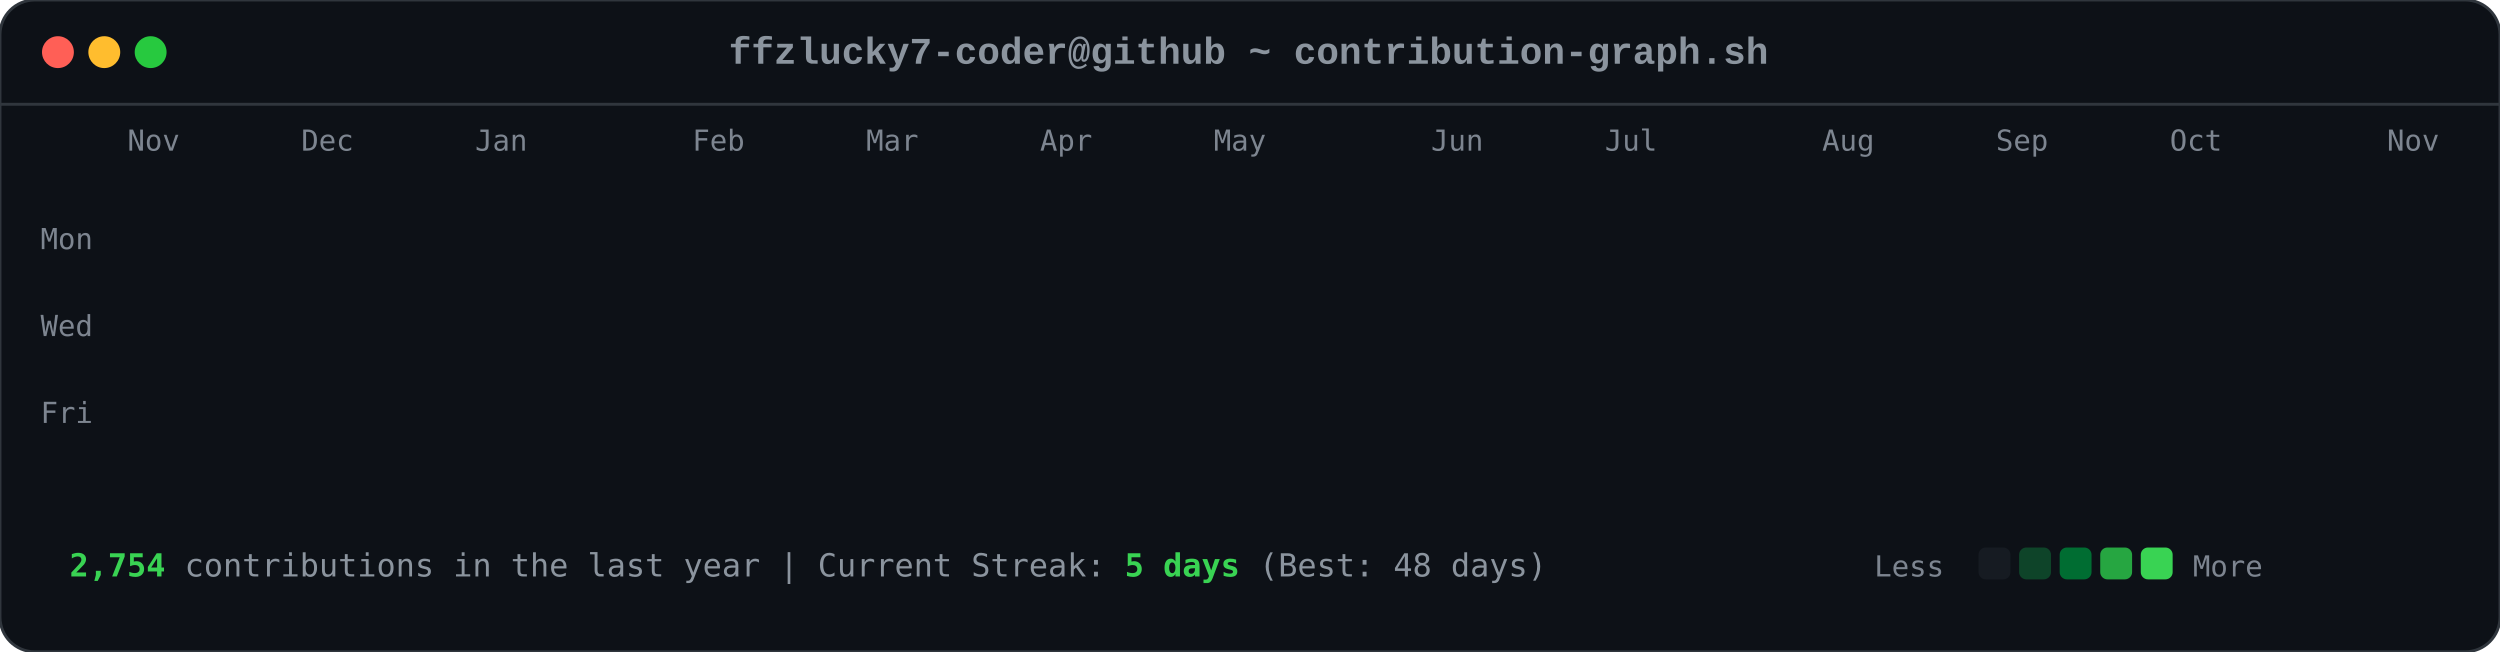
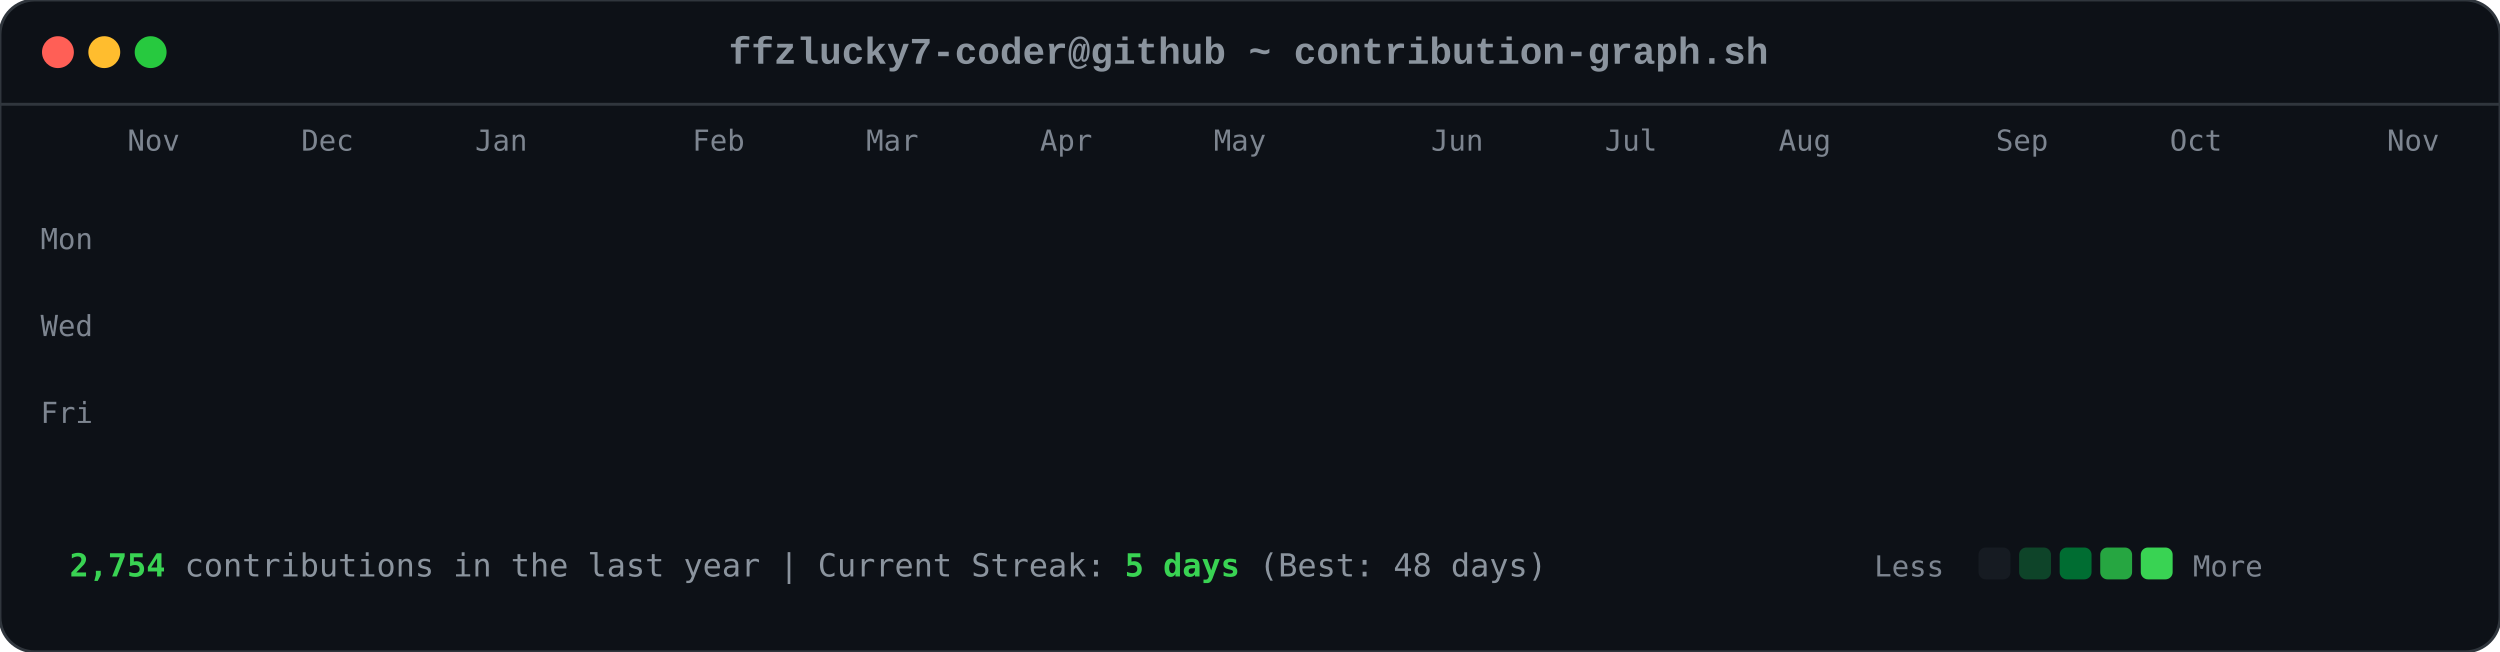
<svg xmlns="http://www.w3.org/2000/svg" viewBox="0 0 863 225" width="863" height="225">
  <style>

        .card-bg { fill: #0d1117; rx: 12px; ry: 12px; stroke: #30363d; stroke-width: 1px; }
        .font-mono { font-family: ui-monospace, SFMono-Regular, Consolas, 'Liberation Mono', Menlo, monospace; }
        .header-title { font-size: 13px; fill: #8b949e; font-weight: 600; }
        .axis-label { font-size: 10px; fill: #7d8590; font-family: ui-monospace, SFMono-Regular, Consolas, monospace; }
        .footer-text { font-size: 11px; fill: #8b949e; font-family: ui-monospace, SFMono-Regular, Consolas, monospace; }
        .stat-highlight { fill: #39d353; font-weight: 700; }
        
        .dot { rx: 6px; ry: 6px; }
        .dot-red { fill: #ff5f56; }
        .dot-yellow { fill: #ffbd2e; }
        .dot-green { fill: #27c93f; }
        
        .day-box {
            rx: 2.5px;
            ry: 2.5px;
            opacity: 0;
            animation: diagReveal 0.6s cubic-bezier(0.16, 1, 0.3, 1) forwards;
        }
        
        @keyframes diagReveal {
            0% { opacity: 0; transform: scale(0.2) translateY(-12px); }
            60% { opacity: 0.8; transform: scale(1.1) translateY(2px); }
            100% { opacity: 1; transform: scale(1) translateY(0); }
        }
    
</style>
  <rect width="863" height="225" class="card-bg" />
  <circle cx="20" cy="18" r="5.5" class="dot dot-red" />
  <circle cx="36" cy="18" r="5.5" class="dot dot-yellow" />
  <circle cx="52" cy="18" r="5.5" class="dot dot-green" />
  <text x="431" y="22" text-anchor="middle" class="font-mono header-title">ffzlucky7-coder@github ~ contribution-graph.sh</text>
  <line x1="0" y1="36" x2="863" y2="36" stroke="#30363d" stroke-width="1" />
  <text x="44" y="52" class="axis-label">Nov</text>
  <text x="104" y="52" class="axis-label">Dec</text>
  <text x="164" y="52" class="axis-label">Jan</text>
  <text x="239" y="52" class="axis-label">Feb</text>
  <text x="299" y="52" class="axis-label">Mar</text>
  <text x="359" y="52" class="axis-label">Apr</text>
  <text x="419" y="52" class="axis-label">May</text>
  <text x="494" y="52" class="axis-label">Jun</text>
  <text x="554" y="52" class="axis-label">Jul</text>
-   <text x="629" y="52" class="axis-label">Aug</text>
+   <text x="614" y="52" class="axis-label">Aug</text>
  <text x="689" y="52" class="axis-label">Sep</text>
  <text x="749" y="52" class="axis-label">Oct</text>
  <text x="824" y="52" class="axis-label">Nov</text>
  <text x="14" y="86" class="axis-label">Mon</text>
  <text x="14" y="116" class="axis-label">Wed</text>
  <text x="14" y="146" class="axis-label">Fri</text>
  <rect x="44" y="62" width="11" height="11" fill="#0e4429" class="day-box" style="animation-delay: 0.2s;" />
  <rect x="44" y="77" width="11" height="11" fill="#0e4429" class="day-box" style="animation-delay: 0.24s;" />
  <rect x="44" y="92" width="11" height="11" fill="#39d353" class="day-box" style="animation-delay: 0.28s;" />
  <rect x="44" y="107" width="11" height="11" fill="#0e4429" class="day-box" style="animation-delay: 0.32s;" />
  <rect x="44" y="122" width="11" height="11" fill="#26a641" class="day-box" style="animation-delay: 0.36s;" />
  <rect x="44" y="137" width="11" height="11" fill="#26a641" class="day-box" style="animation-delay: 0.4s;" />
  <rect x="44" y="152" width="11" height="11" fill="#26a641" class="day-box" style="animation-delay: 0.44s;" />
  <rect x="59" y="62" width="11" height="11" fill="#0e4429" class="day-box" style="animation-delay: 0.25s;" />
  <rect x="59" y="77" width="11" height="11" fill="#0e4429" class="day-box" style="animation-delay: 0.29s;" />
  <rect x="59" y="92" width="11" height="11" fill="#006d32" class="day-box" style="animation-delay: 0.33s;" />
  <rect x="59" y="107" width="11" height="11" fill="#161b22" class="day-box" style="animation-delay: 0.37s;" />
  <rect x="59" y="122" width="11" height="11" fill="#39d353" class="day-box" style="animation-delay: 0.41s;" />
  <rect x="59" y="137" width="11" height="11" fill="#69f0a0" class="day-box" style="animation-delay: 0.45s;" />
  <rect x="59" y="152" width="11" height="11" fill="#006d32" class="day-box" style="animation-delay: 0.49s;" />
  <rect x="74" y="62" width="11" height="11" fill="#26a641" class="day-box" style="animation-delay: 0.3s;" />
  <rect x="74" y="77" width="11" height="11" fill="#39d353" class="day-box" style="animation-delay: 0.34s;" />
  <rect x="74" y="92" width="11" height="11" fill="#161b22" class="day-box" style="animation-delay: 0.38s;" />
  <rect x="74" y="107" width="11" height="11" fill="#161b22" class="day-box" style="animation-delay: 0.42s;" />
  <rect x="74" y="122" width="11" height="11" fill="#006d32" class="day-box" style="animation-delay: 0.46s;" />
  <rect x="74" y="137" width="11" height="11" fill="#006d32" class="day-box" style="animation-delay: 0.5s;" />
  <rect x="74" y="152" width="11" height="11" fill="#26a641" class="day-box" style="animation-delay: 0.54s;" />
  <rect x="89" y="62" width="11" height="11" fill="#0e4429" class="day-box" style="animation-delay: 0.35s;" />
  <rect x="89" y="77" width="11" height="11" fill="#006d32" class="day-box" style="animation-delay: 0.39s;" />
  <rect x="89" y="92" width="11" height="11" fill="#39d353" class="day-box" style="animation-delay: 0.43s;" />
  <rect x="89" y="107" width="11" height="11" fill="#0e4429" class="day-box" style="animation-delay: 0.47s;" />
  <rect x="89" y="122" width="11" height="11" fill="#0e4429" class="day-box" style="animation-delay: 0.51s;" />
  <rect x="89" y="137" width="11" height="11" fill="#006d32" class="day-box" style="animation-delay: 0.55s;" />
  <rect x="89" y="152" width="11" height="11" fill="#0e4429" class="day-box" style="animation-delay: 0.59s;" />
  <rect x="104" y="62" width="11" height="11" fill="#006d32" class="day-box" style="animation-delay: 0.4s;" />
  <rect x="104" y="77" width="11" height="11" fill="#69f0a0" class="day-box" style="animation-delay: 0.44s;" />
  <rect x="104" y="92" width="11" height="11" fill="#0e4429" class="day-box" style="animation-delay: 0.48s;" />
  <rect x="104" y="107" width="11" height="11" fill="#161b22" class="day-box" style="animation-delay: 0.52s;" />
  <rect x="104" y="122" width="11" height="11" fill="#0e4429" class="day-box" style="animation-delay: 0.56s;" />
  <rect x="104" y="137" width="11" height="11" fill="#006d32" class="day-box" style="animation-delay: 0.6s;" />
  <rect x="104" y="152" width="11" height="11" fill="#69f0a0" class="day-box" style="animation-delay: 0.64s;" />
  <rect x="119" y="62" width="11" height="11" fill="#0e4429" class="day-box" style="animation-delay: 0.45s;" />
  <rect x="119" y="77" width="11" height="11" fill="#006d32" class="day-box" style="animation-delay: 0.49s;" />
  <rect x="119" y="92" width="11" height="11" fill="#006d32" class="day-box" style="animation-delay: 0.53s;" />
  <rect x="119" y="107" width="11" height="11" fill="#161b22" class="day-box" style="animation-delay: 0.57s;" />
  <rect x="119" y="122" width="11" height="11" fill="#26a641" class="day-box" style="animation-delay: 0.61s;" />
  <rect x="119" y="137" width="11" height="11" fill="#161b22" class="day-box" style="animation-delay: 0.65s;" />
  <rect x="119" y="152" width="11" height="11" fill="#26a641" class="day-box" style="animation-delay: 0.69s;" />
  <rect x="134" y="62" width="11" height="11" fill="#39d353" class="day-box" style="animation-delay: 0.5s;" />
  <rect x="134" y="77" width="11" height="11" fill="#006d32" class="day-box" style="animation-delay: 0.54s;" />
  <rect x="134" y="92" width="11" height="11" fill="#161b22" class="day-box" style="animation-delay: 0.58s;" />
  <rect x="134" y="107" width="11" height="11" fill="#161b22" class="day-box" style="animation-delay: 0.62s;" />
  <rect x="134" y="122" width="11" height="11" fill="#161b22" class="day-box" style="animation-delay: 0.66s;" />
  <rect x="134" y="137" width="11" height="11" fill="#0e4429" class="day-box" style="animation-delay: 0.7s;" />
  <rect x="134" y="152" width="11" height="11" fill="#006d32" class="day-box" style="animation-delay: 0.74s;" />
  <rect x="149" y="62" width="11" height="11" fill="#161b22" class="day-box" style="animation-delay: 0.55s;" />
  <rect x="149" y="77" width="11" height="11" fill="#0e4429" class="day-box" style="animation-delay: 0.59s;" />
  <rect x="149" y="92" width="11" height="11" fill="#161b22" class="day-box" style="animation-delay: 0.63s;" />
  <rect x="149" y="107" width="11" height="11" fill="#26a641" class="day-box" style="animation-delay: 0.67s;" />
  <rect x="149" y="122" width="11" height="11" fill="#161b22" class="day-box" style="animation-delay: 0.71s;" />
  <rect x="149" y="137" width="11" height="11" fill="#161b22" class="day-box" style="animation-delay: 0.75s;" />
  <rect x="149" y="152" width="11" height="11" fill="#26a641" class="day-box" style="animation-delay: 0.79s;" />
  <rect x="164" y="62" width="11" height="11" fill="#26a641" class="day-box" style="animation-delay: 0.6s;" />
  <rect x="164" y="77" width="11" height="11" fill="#26a641" class="day-box" style="animation-delay: 0.64s;" />
  <rect x="164" y="92" width="11" height="11" fill="#0e4429" class="day-box" style="animation-delay: 0.68s;" />
  <rect x="164" y="107" width="11" height="11" fill="#006d32" class="day-box" style="animation-delay: 0.72s;" />
  <rect x="164" y="122" width="11" height="11" fill="#26a641" class="day-box" style="animation-delay: 0.76s;" />
  <rect x="164" y="137" width="11" height="11" fill="#69f0a0" class="day-box" style="animation-delay: 0.8s;" />
  <rect x="164" y="152" width="11" height="11" fill="#006d32" class="day-box" style="animation-delay: 0.84s;" />
  <rect x="179" y="62" width="11" height="11" fill="#0e4429" class="day-box" style="animation-delay: 0.65s;" />
  <rect x="179" y="77" width="11" height="11" fill="#006d32" class="day-box" style="animation-delay: 0.69s;" />
  <rect x="179" y="92" width="11" height="11" fill="#0e4429" class="day-box" style="animation-delay: 0.73s;" />
  <rect x="179" y="107" width="11" height="11" fill="#006d32" class="day-box" style="animation-delay: 0.77s;" />
  <rect x="179" y="122" width="11" height="11" fill="#69f0a0" class="day-box" style="animation-delay: 0.81s;" />
  <rect x="179" y="137" width="11" height="11" fill="#26a641" class="day-box" style="animation-delay: 0.85s;" />
  <rect x="179" y="152" width="11" height="11" fill="#0e4429" class="day-box" style="animation-delay: 0.89s;" />
  <rect x="194" y="62" width="11" height="11" fill="#0e4429" class="day-box" style="animation-delay: 0.7s;" />
  <rect x="194" y="77" width="11" height="11" fill="#69f0a0" class="day-box" style="animation-delay: 0.74s;" />
  <rect x="194" y="92" width="11" height="11" fill="#39d353" class="day-box" style="animation-delay: 0.78s;" />
  <rect x="194" y="107" width="11" height="11" fill="#69f0a0" class="day-box" style="animation-delay: 0.82s;" />
  <rect x="194" y="122" width="11" height="11" fill="#161b22" class="day-box" style="animation-delay: 0.86s;" />
  <rect x="194" y="137" width="11" height="11" fill="#161b22" class="day-box" style="animation-delay: 0.9s;" />
  <rect x="194" y="152" width="11" height="11" fill="#161b22" class="day-box" style="animation-delay: 0.94s;" />
  <rect x="209" y="62" width="11" height="11" fill="#006d32" class="day-box" style="animation-delay: 0.75s;" />
  <rect x="209" y="77" width="11" height="11" fill="#161b22" class="day-box" style="animation-delay: 0.79s;" />
  <rect x="209" y="92" width="11" height="11" fill="#161b22" class="day-box" style="animation-delay: 0.83s;" />
  <rect x="209" y="107" width="11" height="11" fill="#0e4429" class="day-box" style="animation-delay: 0.87s;" />
  <rect x="209" y="122" width="11" height="11" fill="#39d353" class="day-box" style="animation-delay: 0.91s;" />
  <rect x="209" y="137" width="11" height="11" fill="#26a641" class="day-box" style="animation-delay: 0.95s;" />
  <rect x="209" y="152" width="11" height="11" fill="#006d32" class="day-box" style="animation-delay: 0.99s;" />
  <rect x="224" y="62" width="11" height="11" fill="#26a641" class="day-box" style="animation-delay: 0.8s;" />
  <rect x="224" y="77" width="11" height="11" fill="#26a641" class="day-box" style="animation-delay: 0.84s;" />
  <rect x="224" y="92" width="11" height="11" fill="#26a641" class="day-box" style="animation-delay: 0.88s;" />
  <rect x="224" y="107" width="11" height="11" fill="#0e4429" class="day-box" style="animation-delay: 0.92s;" />
  <rect x="224" y="122" width="11" height="11" fill="#69f0a0" class="day-box" style="animation-delay: 0.96s;" />
  <rect x="224" y="137" width="11" height="11" fill="#0e4429" class="day-box" style="animation-delay: 1.0s;" />
  <rect x="224" y="152" width="11" height="11" fill="#26a641" class="day-box" style="animation-delay: 1.04s;" />
  <rect x="239" y="62" width="11" height="11" fill="#161b22" class="day-box" style="animation-delay: 0.85s;" />
  <rect x="239" y="77" width="11" height="11" fill="#26a641" class="day-box" style="animation-delay: 0.89s;" />
  <rect x="239" y="92" width="11" height="11" fill="#0e4429" class="day-box" style="animation-delay: 0.93s;" />
  <rect x="239" y="107" width="11" height="11" fill="#69f0a0" class="day-box" style="animation-delay: 0.97s;" />
  <rect x="239" y="122" width="11" height="11" fill="#26a641" class="day-box" style="animation-delay: 1.01s;" />
  <rect x="239" y="137" width="11" height="11" fill="#006d32" class="day-box" style="animation-delay: 1.05s;" />
  <rect x="239" y="152" width="11" height="11" fill="#006d32" class="day-box" style="animation-delay: 1.09s;" />
  <rect x="254" y="62" width="11" height="11" fill="#161b22" class="day-box" style="animation-delay: 0.9s;" />
  <rect x="254" y="77" width="11" height="11" fill="#0e4429" class="day-box" style="animation-delay: 0.94s;" />
  <rect x="254" y="92" width="11" height="11" fill="#69f0a0" class="day-box" style="animation-delay: 0.98s;" />
  <rect x="254" y="107" width="11" height="11" fill="#26a641" class="day-box" style="animation-delay: 1.02s;" />
  <rect x="254" y="122" width="11" height="11" fill="#161b22" class="day-box" style="animation-delay: 1.06s;" />
  <rect x="254" y="137" width="11" height="11" fill="#0e4429" class="day-box" style="animation-delay: 1.1s;" />
  <rect x="254" y="152" width="11" height="11" fill="#0e4429" class="day-box" style="animation-delay: 1.14s;" />
  <rect x="269" y="62" width="11" height="11" fill="#26a641" class="day-box" style="animation-delay: 0.95s;" />
  <rect x="269" y="77" width="11" height="11" fill="#39d353" class="day-box" style="animation-delay: 0.99s;" />
  <rect x="269" y="92" width="11" height="11" fill="#69f0a0" class="day-box" style="animation-delay: 1.03s;" />
  <rect x="269" y="107" width="11" height="11" fill="#006d32" class="day-box" style="animation-delay: 1.07s;" />
  <rect x="269" y="122" width="11" height="11" fill="#006d32" class="day-box" style="animation-delay: 1.11s;" />
  <rect x="269" y="137" width="11" height="11" fill="#006d32" class="day-box" style="animation-delay: 1.15s;" />
  <rect x="269" y="152" width="11" height="11" fill="#006d32" class="day-box" style="animation-delay: 1.19s;" />
  <rect x="284" y="62" width="11" height="11" fill="#69f0a0" class="day-box" style="animation-delay: 1.0s;" />
  <rect x="284" y="77" width="11" height="11" fill="#39d353" class="day-box" style="animation-delay: 1.04s;" />
  <rect x="284" y="92" width="11" height="11" fill="#0e4429" class="day-box" style="animation-delay: 1.08s;" />
  <rect x="284" y="107" width="11" height="11" fill="#161b22" class="day-box" style="animation-delay: 1.12s;" />
  <rect x="284" y="122" width="11" height="11" fill="#39d353" class="day-box" style="animation-delay: 1.16s;" />
  <rect x="284" y="137" width="11" height="11" fill="#006d32" class="day-box" style="animation-delay: 1.2s;" />
  <rect x="284" y="152" width="11" height="11" fill="#26a641" class="day-box" style="animation-delay: 1.24s;" />
  <rect x="299" y="62" width="11" height="11" fill="#161b22" class="day-box" style="animation-delay: 1.05s;" />
  <rect x="299" y="77" width="11" height="11" fill="#69f0a0" class="day-box" style="animation-delay: 1.09s;" />
  <rect x="299" y="92" width="11" height="11" fill="#161b22" class="day-box" style="animation-delay: 1.13s;" />
  <rect x="299" y="107" width="11" height="11" fill="#161b22" class="day-box" style="animation-delay: 1.17s;" />
  <rect x="299" y="122" width="11" height="11" fill="#39d353" class="day-box" style="animation-delay: 1.21s;" />
  <rect x="299" y="137" width="11" height="11" fill="#69f0a0" class="day-box" style="animation-delay: 1.25s;" />
  <rect x="299" y="152" width="11" height="11" fill="#39d353" class="day-box" style="animation-delay: 1.29s;" />
  <rect x="314" y="62" width="11" height="11" fill="#39d353" class="day-box" style="animation-delay: 1.1s;" />
  <rect x="314" y="77" width="11" height="11" fill="#0e4429" class="day-box" style="animation-delay: 1.14s;" />
  <rect x="314" y="92" width="11" height="11" fill="#39d353" class="day-box" style="animation-delay: 1.18s;" />
  <rect x="314" y="107" width="11" height="11" fill="#39d353" class="day-box" style="animation-delay: 1.22s;" />
  <rect x="314" y="122" width="11" height="11" fill="#26a641" class="day-box" style="animation-delay: 1.26s;" />
  <rect x="314" y="137" width="11" height="11" fill="#39d353" class="day-box" style="animation-delay: 1.3s;" />
  <rect x="314" y="152" width="11" height="11" fill="#26a641" class="day-box" style="animation-delay: 1.34s;" />
  <rect x="329" y="62" width="11" height="11" fill="#161b22" class="day-box" style="animation-delay: 1.15s;" />
  <rect x="329" y="77" width="11" height="11" fill="#69f0a0" class="day-box" style="animation-delay: 1.19s;" />
  <rect x="329" y="92" width="11" height="11" fill="#69f0a0" class="day-box" style="animation-delay: 1.23s;" />
  <rect x="329" y="107" width="11" height="11" fill="#006d32" class="day-box" style="animation-delay: 1.27s;" />
  <rect x="329" y="122" width="11" height="11" fill="#69f0a0" class="day-box" style="animation-delay: 1.31s;" />
  <rect x="329" y="137" width="11" height="11" fill="#26a641" class="day-box" style="animation-delay: 1.35s;" />
  <rect x="329" y="152" width="11" height="11" fill="#006d32" class="day-box" style="animation-delay: 1.39s;" />
  <rect x="344" y="62" width="11" height="11" fill="#0e4429" class="day-box" style="animation-delay: 1.2s;" />
  <rect x="344" y="77" width="11" height="11" fill="#26a641" class="day-box" style="animation-delay: 1.24s;" />
  <rect x="344" y="92" width="11" height="11" fill="#006d32" class="day-box" style="animation-delay: 1.28s;" />
  <rect x="344" y="107" width="11" height="11" fill="#006d32" class="day-box" style="animation-delay: 1.32s;" />
  <rect x="344" y="122" width="11" height="11" fill="#0e4429" class="day-box" style="animation-delay: 1.36s;" />
  <rect x="344" y="137" width="11" height="11" fill="#69f0a0" class="day-box" style="animation-delay: 1.4s;" />
  <rect x="344" y="152" width="11" height="11" fill="#39d353" class="day-box" style="animation-delay: 1.44s;" />
  <rect x="359" y="62" width="11" height="11" fill="#006d32" class="day-box" style="animation-delay: 1.25s;" />
  <rect x="359" y="77" width="11" height="11" fill="#006d32" class="day-box" style="animation-delay: 1.29s;" />
  <rect x="359" y="92" width="11" height="11" fill="#39d353" class="day-box" style="animation-delay: 1.33s;" />
  <rect x="359" y="107" width="11" height="11" fill="#006d32" class="day-box" style="animation-delay: 1.37s;" />
  <rect x="359" y="122" width="11" height="11" fill="#69f0a0" class="day-box" style="animation-delay: 1.41s;" />
  <rect x="359" y="137" width="11" height="11" fill="#006d32" class="day-box" style="animation-delay: 1.45s;" />
  <rect x="359" y="152" width="11" height="11" fill="#0e4429" class="day-box" style="animation-delay: 1.49s;" />
  <rect x="374" y="62" width="11" height="11" fill="#39d353" class="day-box" style="animation-delay: 1.3s;" />
  <rect x="374" y="77" width="11" height="11" fill="#26a641" class="day-box" style="animation-delay: 1.34s;" />
  <rect x="374" y="92" width="11" height="11" fill="#006d32" class="day-box" style="animation-delay: 1.38s;" />
  <rect x="374" y="107" width="11" height="11" fill="#26a641" class="day-box" style="animation-delay: 1.42s;" />
  <rect x="374" y="122" width="11" height="11" fill="#161b22" class="day-box" style="animation-delay: 1.46s;" />
  <rect x="374" y="137" width="11" height="11" fill="#161b22" class="day-box" style="animation-delay: 1.5s;" />
  <rect x="374" y="152" width="11" height="11" fill="#161b22" class="day-box" style="animation-delay: 1.54s;" />
  <rect x="389" y="62" width="11" height="11" fill="#006d32" class="day-box" style="animation-delay: 1.35s;" />
  <rect x="389" y="77" width="11" height="11" fill="#006d32" class="day-box" style="animation-delay: 1.39s;" />
  <rect x="389" y="92" width="11" height="11" fill="#39d353" class="day-box" style="animation-delay: 1.43s;" />
  <rect x="389" y="107" width="11" height="11" fill="#161b22" class="day-box" style="animation-delay: 1.47s;" />
  <rect x="389" y="122" width="11" height="11" fill="#161b22" class="day-box" style="animation-delay: 1.51s;" />
  <rect x="389" y="137" width="11" height="11" fill="#26a641" class="day-box" style="animation-delay: 1.55s;" />
  <rect x="389" y="152" width="11" height="11" fill="#161b22" class="day-box" style="animation-delay: 1.59s;" />
  <rect x="404" y="62" width="11" height="11" fill="#39d353" class="day-box" style="animation-delay: 1.4s;" />
  <rect x="404" y="77" width="11" height="11" fill="#39d353" class="day-box" style="animation-delay: 1.44s;" />
  <rect x="404" y="92" width="11" height="11" fill="#26a641" class="day-box" style="animation-delay: 1.48s;" />
  <rect x="404" y="107" width="11" height="11" fill="#0e4429" class="day-box" style="animation-delay: 1.52s;" />
  <rect x="404" y="122" width="11" height="11" fill="#006d32" class="day-box" style="animation-delay: 1.56s;" />
  <rect x="404" y="137" width="11" height="11" fill="#006d32" class="day-box" style="animation-delay: 1.6s;" />
  <rect x="404" y="152" width="11" height="11" fill="#0e4429" class="day-box" style="animation-delay: 1.64s;" />
  <rect x="419" y="62" width="11" height="11" fill="#006d32" class="day-box" style="animation-delay: 1.45s;" />
  <rect x="419" y="77" width="11" height="11" fill="#006d32" class="day-box" style="animation-delay: 1.49s;" />
  <rect x="419" y="92" width="11" height="11" fill="#161b22" class="day-box" style="animation-delay: 1.53s;" />
  <rect x="419" y="107" width="11" height="11" fill="#006d32" class="day-box" style="animation-delay: 1.57s;" />
  <rect x="419" y="122" width="11" height="11" fill="#161b22" class="day-box" style="animation-delay: 1.61s;" />
  <rect x="419" y="137" width="11" height="11" fill="#006d32" class="day-box" style="animation-delay: 1.65s;" />
  <rect x="419" y="152" width="11" height="11" fill="#26a641" class="day-box" style="animation-delay: 1.69s;" />
  <rect x="434" y="62" width="11" height="11" fill="#006d32" class="day-box" style="animation-delay: 1.5s;" />
  <rect x="434" y="77" width="11" height="11" fill="#006d32" class="day-box" style="animation-delay: 1.54s;" />
  <rect x="434" y="92" width="11" height="11" fill="#39d353" class="day-box" style="animation-delay: 1.58s;" />
  <rect x="434" y="107" width="11" height="11" fill="#161b22" class="day-box" style="animation-delay: 1.62s;" />
  <rect x="434" y="122" width="11" height="11" fill="#69f0a0" class="day-box" style="animation-delay: 1.66s;" />
  <rect x="434" y="137" width="11" height="11" fill="#006d32" class="day-box" style="animation-delay: 1.7s;" />
  <rect x="434" y="152" width="11" height="11" fill="#006d32" class="day-box" style="animation-delay: 1.74s;" />
  <rect x="449" y="62" width="11" height="11" fill="#006d32" class="day-box" style="animation-delay: 1.55s;" />
  <rect x="449" y="77" width="11" height="11" fill="#69f0a0" class="day-box" style="animation-delay: 1.59s;" />
  <rect x="449" y="92" width="11" height="11" fill="#0e4429" class="day-box" style="animation-delay: 1.63s;" />
  <rect x="449" y="107" width="11" height="11" fill="#0e4429" class="day-box" style="animation-delay: 1.67s;" />
  <rect x="449" y="122" width="11" height="11" fill="#0e4429" class="day-box" style="animation-delay: 1.71s;" />
  <rect x="449" y="137" width="11" height="11" fill="#69f0a0" class="day-box" style="animation-delay: 1.75s;" />
  <rect x="449" y="152" width="11" height="11" fill="#161b22" class="day-box" style="animation-delay: 1.79s;" />
  <rect x="464" y="62" width="11" height="11" fill="#006d32" class="day-box" style="animation-delay: 1.6s;" />
  <rect x="464" y="77" width="11" height="11" fill="#26a641" class="day-box" style="animation-delay: 1.64s;" />
  <rect x="464" y="92" width="11" height="11" fill="#006d32" class="day-box" style="animation-delay: 1.68s;" />
  <rect x="464" y="107" width="11" height="11" fill="#26a641" class="day-box" style="animation-delay: 1.72s;" />
  <rect x="464" y="122" width="11" height="11" fill="#0e4429" class="day-box" style="animation-delay: 1.76s;" />
  <rect x="464" y="137" width="11" height="11" fill="#0e4429" class="day-box" style="animation-delay: 1.8s;" />
  <rect x="464" y="152" width="11" height="11" fill="#69f0a0" class="day-box" style="animation-delay: 1.84s;" />
  <rect x="479" y="62" width="11" height="11" fill="#26a641" class="day-box" style="animation-delay: 1.65s;" />
  <rect x="479" y="77" width="11" height="11" fill="#39d353" class="day-box" style="animation-delay: 1.69s;" />
  <rect x="479" y="92" width="11" height="11" fill="#39d353" class="day-box" style="animation-delay: 1.73s;" />
  <rect x="479" y="107" width="11" height="11" fill="#26a641" class="day-box" style="animation-delay: 1.77s;" />
  <rect x="479" y="122" width="11" height="11" fill="#006d32" class="day-box" style="animation-delay: 1.81s;" />
  <rect x="479" y="137" width="11" height="11" fill="#26a641" class="day-box" style="animation-delay: 1.85s;" />
  <rect x="479" y="152" width="11" height="11" fill="#161b22" class="day-box" style="animation-delay: 1.89s;" />
  <rect x="494" y="62" width="11" height="11" fill="#161b22" class="day-box" style="animation-delay: 1.7s;" />
  <rect x="494" y="77" width="11" height="11" fill="#69f0a0" class="day-box" style="animation-delay: 1.74s;" />
  <rect x="494" y="92" width="11" height="11" fill="#006d32" class="day-box" style="animation-delay: 1.78s;" />
  <rect x="494" y="107" width="11" height="11" fill="#69f0a0" class="day-box" style="animation-delay: 1.82s;" />
  <rect x="494" y="122" width="11" height="11" fill="#39d353" class="day-box" style="animation-delay: 1.86s;" />
  <rect x="494" y="137" width="11" height="11" fill="#006d32" class="day-box" style="animation-delay: 1.9s;" />
  <rect x="494" y="152" width="11" height="11" fill="#006d32" class="day-box" style="animation-delay: 1.94s;" />
  <rect x="509" y="62" width="11" height="11" fill="#26a641" class="day-box" style="animation-delay: 1.75s;" />
  <rect x="509" y="77" width="11" height="11" fill="#39d353" class="day-box" style="animation-delay: 1.79s;" />
  <rect x="509" y="92" width="11" height="11" fill="#006d32" class="day-box" style="animation-delay: 1.83s;" />
  <rect x="509" y="107" width="11" height="11" fill="#39d353" class="day-box" style="animation-delay: 1.87s;" />
  <rect x="509" y="122" width="11" height="11" fill="#26a641" class="day-box" style="animation-delay: 1.91s;" />
  <rect x="509" y="137" width="11" height="11" fill="#26a641" class="day-box" style="animation-delay: 1.95s;" />
  <rect x="509" y="152" width="11" height="11" fill="#006d32" class="day-box" style="animation-delay: 1.99s;" />
  <rect x="524" y="62" width="11" height="11" fill="#006d32" class="day-box" style="animation-delay: 1.8s;" />
  <rect x="524" y="77" width="11" height="11" fill="#006d32" class="day-box" style="animation-delay: 1.84s;" />
  <rect x="524" y="92" width="11" height="11" fill="#26a641" class="day-box" style="animation-delay: 1.88s;" />
  <rect x="524" y="107" width="11" height="11" fill="#006d32" class="day-box" style="animation-delay: 1.92s;" />
  <rect x="524" y="122" width="11" height="11" fill="#006d32" class="day-box" style="animation-delay: 1.96s;" />
  <rect x="524" y="137" width="11" height="11" fill="#0e4429" class="day-box" style="animation-delay: 2.0s;" />
  <rect x="524" y="152" width="11" height="11" fill="#26a641" class="day-box" style="animation-delay: 2.04s;" />
  <rect x="539" y="62" width="11" height="11" fill="#26a641" class="day-box" style="animation-delay: 1.85s;" />
  <rect x="539" y="77" width="11" height="11" fill="#69f0a0" class="day-box" style="animation-delay: 1.89s;" />
  <rect x="539" y="92" width="11" height="11" fill="#161b22" class="day-box" style="animation-delay: 1.93s;" />
  <rect x="539" y="107" width="11" height="11" fill="#161b22" class="day-box" style="animation-delay: 1.97s;" />
  <rect x="539" y="122" width="11" height="11" fill="#006d32" class="day-box" style="animation-delay: 2.01s;" />
  <rect x="539" y="137" width="11" height="11" fill="#26a641" class="day-box" style="animation-delay: 2.05s;" />
  <rect x="539" y="152" width="11" height="11" fill="#0e4429" class="day-box" style="animation-delay: 2.09s;" />
  <rect x="554" y="62" width="11" height="11" fill="#0e4429" class="day-box" style="animation-delay: 1.9s;" />
  <rect x="554" y="77" width="11" height="11" fill="#0e4429" class="day-box" style="animation-delay: 1.94s;" />
  <rect x="554" y="92" width="11" height="11" fill="#006d32" class="day-box" style="animation-delay: 1.98s;" />
  <rect x="554" y="107" width="11" height="11" fill="#161b22" class="day-box" style="animation-delay: 2.02s;" />
  <rect x="554" y="122" width="11" height="11" fill="#39d353" class="day-box" style="animation-delay: 2.06s;" />
  <rect x="554" y="137" width="11" height="11" fill="#161b22" class="day-box" style="animation-delay: 2.1s;" />
  <rect x="554" y="152" width="11" height="11" fill="#0e4429" class="day-box" style="animation-delay: 2.14s;" />
  <rect x="569" y="62" width="11" height="11" fill="#39d353" class="day-box" style="animation-delay: 1.95s;" />
  <rect x="569" y="77" width="11" height="11" fill="#006d32" class="day-box" style="animation-delay: 1.99s;" />
  <rect x="569" y="92" width="11" height="11" fill="#39d353" class="day-box" style="animation-delay: 2.03s;" />
  <rect x="569" y="107" width="11" height="11" fill="#006d32" class="day-box" style="animation-delay: 2.07s;" />
  <rect x="569" y="122" width="11" height="11" fill="#26a641" class="day-box" style="animation-delay: 2.11s;" />
  <rect x="569" y="137" width="11" height="11" fill="#26a641" class="day-box" style="animation-delay: 2.15s;" />
  <rect x="569" y="152" width="11" height="11" fill="#161b22" class="day-box" style="animation-delay: 2.19s;" />
  <rect x="584" y="62" width="11" height="11" fill="#006d32" class="day-box" style="animation-delay: 2.0s;" />
  <rect x="584" y="77" width="11" height="11" fill="#0e4429" class="day-box" style="animation-delay: 2.04s;" />
  <rect x="584" y="92" width="11" height="11" fill="#006d32" class="day-box" style="animation-delay: 2.08s;" />
  <rect x="584" y="107" width="11" height="11" fill="#006d32" class="day-box" style="animation-delay: 2.12s;" />
  <rect x="584" y="122" width="11" height="11" fill="#006d32" class="day-box" style="animation-delay: 2.16s;" />
  <rect x="584" y="137" width="11" height="11" fill="#161b22" class="day-box" style="animation-delay: 2.2s;" />
  <rect x="584" y="152" width="11" height="11" fill="#26a641" class="day-box" style="animation-delay: 2.24s;" />
  <rect x="599" y="62" width="11" height="11" fill="#26a641" class="day-box" style="animation-delay: 2.05s;" />
  <rect x="599" y="77" width="11" height="11" fill="#161b22" class="day-box" style="animation-delay: 2.09s;" />
  <rect x="599" y="92" width="11" height="11" fill="#161b22" class="day-box" style="animation-delay: 2.13s;" />
  <rect x="599" y="107" width="11" height="11" fill="#0e4429" class="day-box" style="animation-delay: 2.17s;" />
  <rect x="599" y="122" width="11" height="11" fill="#39d353" class="day-box" style="animation-delay: 2.21s;" />
  <rect x="599" y="137" width="11" height="11" fill="#006d32" class="day-box" style="animation-delay: 2.25s;" />
  <rect x="599" y="152" width="11" height="11" fill="#69f0a0" class="day-box" style="animation-delay: 2.29s;" />
  <rect x="614" y="62" width="11" height="11" fill="#26a641" class="day-box" style="animation-delay: 2.1s;" />
  <rect x="614" y="77" width="11" height="11" fill="#26a641" class="day-box" style="animation-delay: 2.14s;" />
  <rect x="614" y="92" width="11" height="11" fill="#69f0a0" class="day-box" style="animation-delay: 2.18s;" />
  <rect x="614" y="107" width="11" height="11" fill="#161b22" class="day-box" style="animation-delay: 2.22s;" />
  <rect x="614" y="122" width="11" height="11" fill="#006d32" class="day-box" style="animation-delay: 2.26s;" />
  <rect x="614" y="137" width="11" height="11" fill="#0e4429" class="day-box" style="animation-delay: 2.3s;" />
  <rect x="614" y="152" width="11" height="11" fill="#161b22" class="day-box" style="animation-delay: 2.34s;" />
  <rect x="629" y="62" width="11" height="11" fill="#26a641" class="day-box" style="animation-delay: 2.15s;" />
  <rect x="629" y="77" width="11" height="11" fill="#161b22" class="day-box" style="animation-delay: 2.19s;" />
  <rect x="629" y="92" width="11" height="11" fill="#006d32" class="day-box" style="animation-delay: 2.23s;" />
  <rect x="629" y="107" width="11" height="11" fill="#39d353" class="day-box" style="animation-delay: 2.27s;" />
  <rect x="629" y="122" width="11" height="11" fill="#006d32" class="day-box" style="animation-delay: 2.31s;" />
  <rect x="629" y="137" width="11" height="11" fill="#26a641" class="day-box" style="animation-delay: 2.35s;" />
  <rect x="629" y="152" width="11" height="11" fill="#006d32" class="day-box" style="animation-delay: 2.39s;" />
  <rect x="644" y="62" width="11" height="11" fill="#161b22" class="day-box" style="animation-delay: 2.2s;" />
  <rect x="644" y="77" width="11" height="11" fill="#26a641" class="day-box" style="animation-delay: 2.24s;" />
  <rect x="644" y="92" width="11" height="11" fill="#26a641" class="day-box" style="animation-delay: 2.28s;" />
  <rect x="644" y="107" width="11" height="11" fill="#26a641" class="day-box" style="animation-delay: 2.32s;" />
  <rect x="644" y="122" width="11" height="11" fill="#39d353" class="day-box" style="animation-delay: 2.36s;" />
  <rect x="644" y="137" width="11" height="11" fill="#0e4429" class="day-box" style="animation-delay: 2.4s;" />
  <rect x="644" y="152" width="11" height="11" fill="#26a641" class="day-box" style="animation-delay: 2.44s;" />
  <rect x="659" y="62" width="11" height="11" fill="#26a641" class="day-box" style="animation-delay: 2.25s;" />
  <rect x="659" y="77" width="11" height="11" fill="#006d32" class="day-box" style="animation-delay: 2.29s;" />
  <rect x="659" y="92" width="11" height="11" fill="#0e4429" class="day-box" style="animation-delay: 2.33s;" />
  <rect x="659" y="107" width="11" height="11" fill="#0e4429" class="day-box" style="animation-delay: 2.37s;" />
  <rect x="659" y="122" width="11" height="11" fill="#26a641" class="day-box" style="animation-delay: 2.41s;" />
  <rect x="659" y="137" width="11" height="11" fill="#006d32" class="day-box" style="animation-delay: 2.45s;" />
  <rect x="659" y="152" width="11" height="11" fill="#26a641" class="day-box" style="animation-delay: 2.49s;" />
  <rect x="674" y="62" width="11" height="11" fill="#26a641" class="day-box" style="animation-delay: 2.3s;" />
  <rect x="674" y="77" width="11" height="11" fill="#161b22" class="day-box" style="animation-delay: 2.34s;" />
  <rect x="674" y="92" width="11" height="11" fill="#39d353" class="day-box" style="animation-delay: 2.38s;" />
  <rect x="674" y="107" width="11" height="11" fill="#39d353" class="day-box" style="animation-delay: 2.42s;" />
  <rect x="674" y="122" width="11" height="11" fill="#161b22" class="day-box" style="animation-delay: 2.46s;" />
  <rect x="674" y="137" width="11" height="11" fill="#006d32" class="day-box" style="animation-delay: 2.5s;" />
  <rect x="674" y="152" width="11" height="11" fill="#161b22" class="day-box" style="animation-delay: 2.54s;" />
  <rect x="689" y="62" width="11" height="11" fill="#006d32" class="day-box" style="animation-delay: 2.35s;" />
  <rect x="689" y="77" width="11" height="11" fill="#26a641" class="day-box" style="animation-delay: 2.39s;" />
  <rect x="689" y="92" width="11" height="11" fill="#161b22" class="day-box" style="animation-delay: 2.43s;" />
  <rect x="689" y="107" width="11" height="11" fill="#161b22" class="day-box" style="animation-delay: 2.47s;" />
  <rect x="689" y="122" width="11" height="11" fill="#161b22" class="day-box" style="animation-delay: 2.51s;" />
  <rect x="689" y="137" width="11" height="11" fill="#006d32" class="day-box" style="animation-delay: 2.55s;" />
  <rect x="689" y="152" width="11" height="11" fill="#26a641" class="day-box" style="animation-delay: 2.59s;" />
  <rect x="704" y="62" width="11" height="11" fill="#26a641" class="day-box" style="animation-delay: 2.4s;" />
  <rect x="704" y="77" width="11" height="11" fill="#0e4429" class="day-box" style="animation-delay: 2.44s;" />
  <rect x="704" y="92" width="11" height="11" fill="#161b22" class="day-box" style="animation-delay: 2.48s;" />
  <rect x="704" y="107" width="11" height="11" fill="#161b22" class="day-box" style="animation-delay: 2.52s;" />
  <rect x="704" y="122" width="11" height="11" fill="#26a641" class="day-box" style="animation-delay: 2.56s;" />
  <rect x="704" y="137" width="11" height="11" fill="#0e4429" class="day-box" style="animation-delay: 2.6s;" />
  <rect x="704" y="152" width="11" height="11" fill="#39d353" class="day-box" style="animation-delay: 2.64s;" />
  <rect x="719" y="62" width="11" height="11" fill="#26a641" class="day-box" style="animation-delay: 2.45s;" />
  <rect x="719" y="77" width="11" height="11" fill="#161b22" class="day-box" style="animation-delay: 2.49s;" />
  <rect x="719" y="92" width="11" height="11" fill="#161b22" class="day-box" style="animation-delay: 2.53s;" />
  <rect x="719" y="107" width="11" height="11" fill="#161b22" class="day-box" style="animation-delay: 2.57s;" />
  <rect x="719" y="122" width="11" height="11" fill="#006d32" class="day-box" style="animation-delay: 2.61s;" />
  <rect x="719" y="137" width="11" height="11" fill="#161b22" class="day-box" style="animation-delay: 2.65s;" />
  <rect x="719" y="152" width="11" height="11" fill="#0e4429" class="day-box" style="animation-delay: 2.69s;" />
  <rect x="734" y="62" width="11" height="11" fill="#161b22" class="day-box" style="animation-delay: 2.5s;" />
  <rect x="734" y="77" width="11" height="11" fill="#006d32" class="day-box" style="animation-delay: 2.54s;" />
  <rect x="734" y="92" width="11" height="11" fill="#26a641" class="day-box" style="animation-delay: 2.58s;" />
  <rect x="734" y="107" width="11" height="11" fill="#26a641" class="day-box" style="animation-delay: 2.62s;" />
  <rect x="734" y="122" width="11" height="11" fill="#39d353" class="day-box" style="animation-delay: 2.66s;" />
  <rect x="734" y="137" width="11" height="11" fill="#006d32" class="day-box" style="animation-delay: 2.7s;" />
  <rect x="734" y="152" width="11" height="11" fill="#26a641" class="day-box" style="animation-delay: 2.74s;" />
  <rect x="749" y="62" width="11" height="11" fill="#0e4429" class="day-box" style="animation-delay: 2.55s;" />
  <rect x="749" y="77" width="11" height="11" fill="#006d32" class="day-box" style="animation-delay: 2.59s;" />
  <rect x="749" y="92" width="11" height="11" fill="#26a641" class="day-box" style="animation-delay: 2.63s;" />
  <rect x="749" y="107" width="11" height="11" fill="#0e4429" class="day-box" style="animation-delay: 2.67s;" />
  <rect x="749" y="122" width="11" height="11" fill="#161b22" class="day-box" style="animation-delay: 2.71s;" />
  <rect x="749" y="137" width="11" height="11" fill="#0e4429" class="day-box" style="animation-delay: 2.75s;" />
  <rect x="749" y="152" width="11" height="11" fill="#161b22" class="day-box" style="animation-delay: 2.79s;" />
  <rect x="764" y="62" width="11" height="11" fill="#161b22" class="day-box" style="animation-delay: 2.6s;" />
  <rect x="764" y="77" width="11" height="11" fill="#69f0a0" class="day-box" style="animation-delay: 2.64s;" />
  <rect x="764" y="92" width="11" height="11" fill="#006d32" class="day-box" style="animation-delay: 2.68s;" />
  <rect x="764" y="107" width="11" height="11" fill="#161b22" class="day-box" style="animation-delay: 2.72s;" />
  <rect x="764" y="122" width="11" height="11" fill="#006d32" class="day-box" style="animation-delay: 2.76s;" />
  <rect x="764" y="137" width="11" height="11" fill="#69f0a0" class="day-box" style="animation-delay: 2.8s;" />
  <rect x="764" y="152" width="11" height="11" fill="#39d353" class="day-box" style="animation-delay: 2.84s;" />
  <rect x="779" y="62" width="11" height="11" fill="#26a641" class="day-box" style="animation-delay: 2.65s;" />
  <rect x="779" y="77" width="11" height="11" fill="#161b22" class="day-box" style="animation-delay: 2.69s;" />
  <rect x="779" y="92" width="11" height="11" fill="#39d353" class="day-box" style="animation-delay: 2.73s;" />
  <rect x="779" y="107" width="11" height="11" fill="#006d32" class="day-box" style="animation-delay: 2.77s;" />
  <rect x="779" y="122" width="11" height="11" fill="#0e4429" class="day-box" style="animation-delay: 2.81s;" />
  <rect x="779" y="137" width="11" height="11" fill="#26a641" class="day-box" style="animation-delay: 2.85s;" />
  <rect x="779" y="152" width="11" height="11" fill="#69f0a0" class="day-box" style="animation-delay: 2.89s;" />
  <rect x="794" y="62" width="11" height="11" fill="#006d32" class="day-box" style="animation-delay: 2.7s;" />
  <rect x="794" y="77" width="11" height="11" fill="#0e4429" class="day-box" style="animation-delay: 2.74s;" />
  <rect x="794" y="92" width="11" height="11" fill="#006d32" class="day-box" style="animation-delay: 2.78s;" />
  <rect x="794" y="107" width="11" height="11" fill="#26a641" class="day-box" style="animation-delay: 2.82s;" />
  <rect x="794" y="122" width="11" height="11" fill="#69f0a0" class="day-box" style="animation-delay: 2.86s;" />
  <rect x="794" y="137" width="11" height="11" fill="#39d353" class="day-box" style="animation-delay: 2.9s;" />
  <rect x="794" y="152" width="11" height="11" fill="#161b22" class="day-box" style="animation-delay: 2.94s;" />
  <rect x="809" y="62" width="11" height="11" fill="#39d353" class="day-box" style="animation-delay: 2.75s;" />
  <rect x="809" y="77" width="11" height="11" fill="#0e4429" class="day-box" style="animation-delay: 2.79s;" />
  <rect x="809" y="92" width="11" height="11" fill="#161b22" class="day-box" style="animation-delay: 2.83s;" />
  <rect x="809" y="107" width="11" height="11" fill="#69f0a0" class="day-box" style="animation-delay: 2.87s;" />
  <rect x="809" y="122" width="11" height="11" fill="#006d32" class="day-box" style="animation-delay: 2.91s;" />
  <rect x="809" y="137" width="11" height="11" fill="#006d32" class="day-box" style="animation-delay: 2.95s;" />
  <rect x="809" y="152" width="11" height="11" fill="#39d353" class="day-box" style="animation-delay: 2.99s;" />
  <rect x="824" y="62" width="11" height="11" fill="#006d32" class="day-box" style="animation-delay: 2.8s;" />
  <text x="24" y="199" class="footer-text">
    <tspan class="stat-highlight">2,754</tspan> contributions in the last year | 
Current Streak: <tspan class="stat-highlight">5 days</tspan> (Best: 48 days)
</text>
  <text x="647" y="199" class="axis-label">Less</text>
  <rect x="683" y="189" width="11" height="11" fill="#161b22" rx="2.5" ry="2.5" />
  <rect x="697" y="189" width="11" height="11" fill="#0e4429" rx="2.5" ry="2.5" />
  <rect x="711" y="189" width="11" height="11" fill="#006d32" rx="2.5" ry="2.5" />
  <rect x="725" y="189" width="11" height="11" fill="#26a641" rx="2.5" ry="2.5" />
  <rect x="739" y="189" width="11" height="11" fill="#39d353" rx="2.5" ry="2.5" />
  <text x="757" y="199" class="axis-label">More</text>
</svg>
